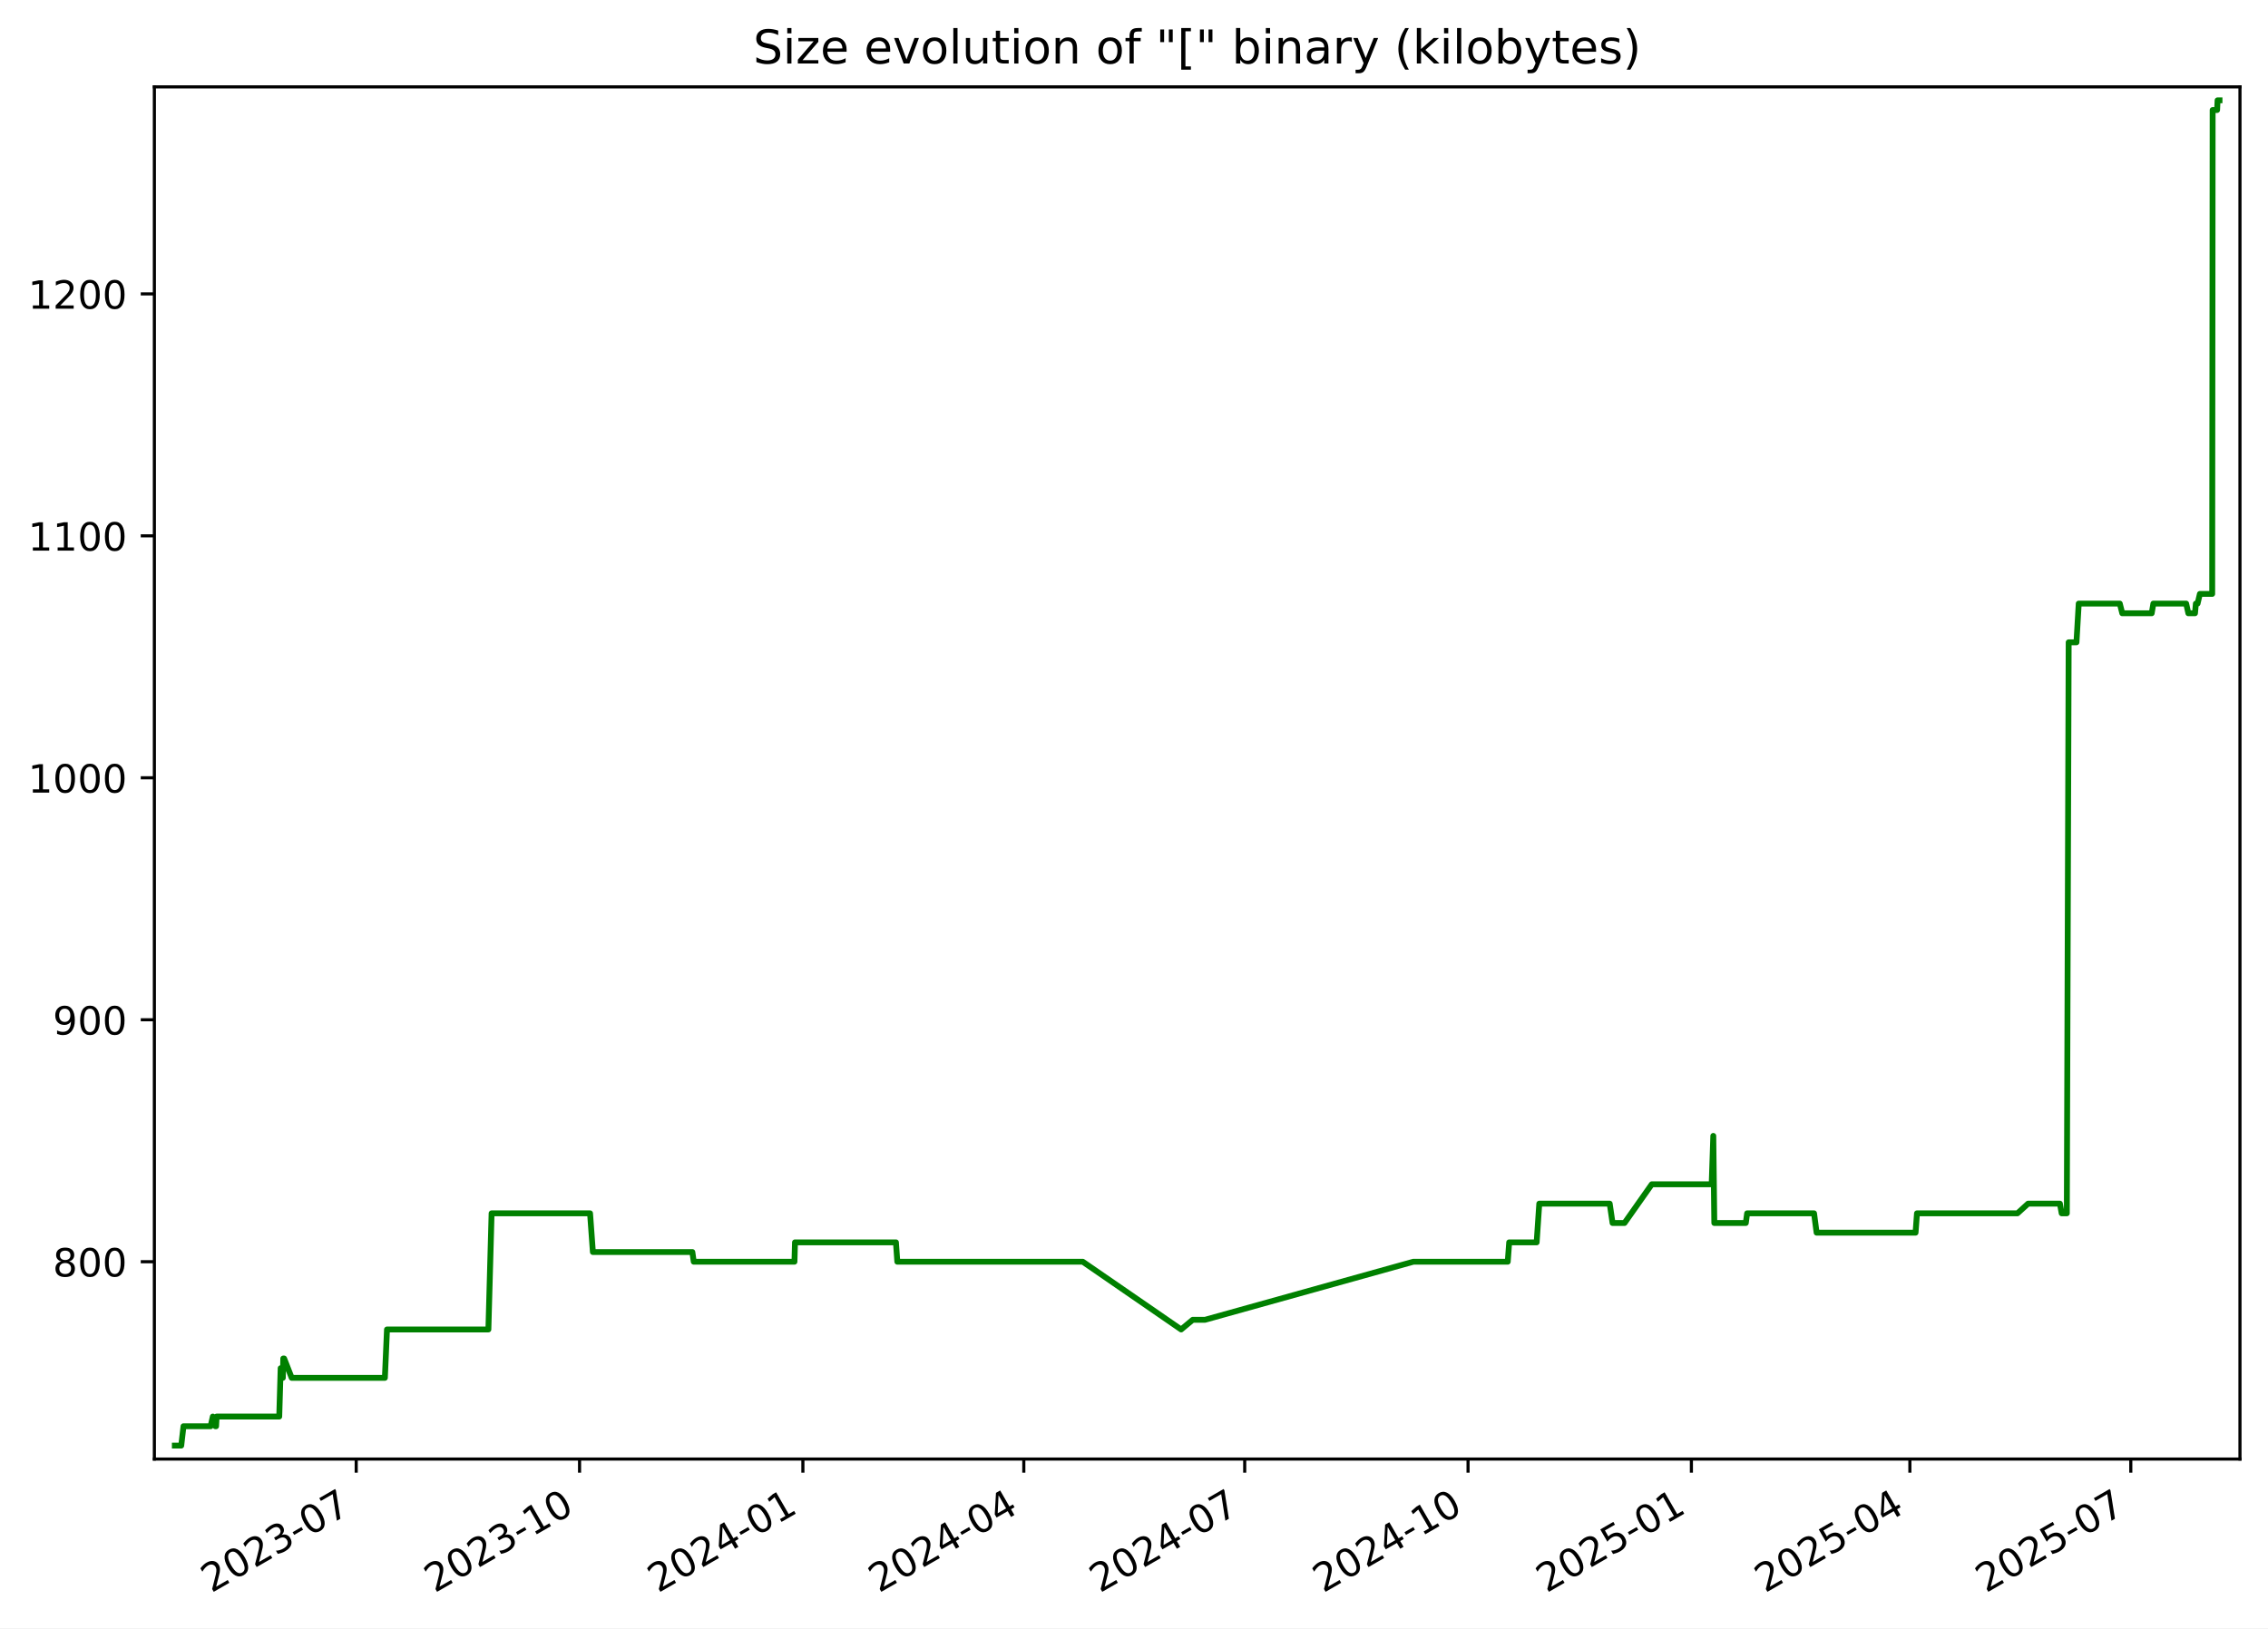
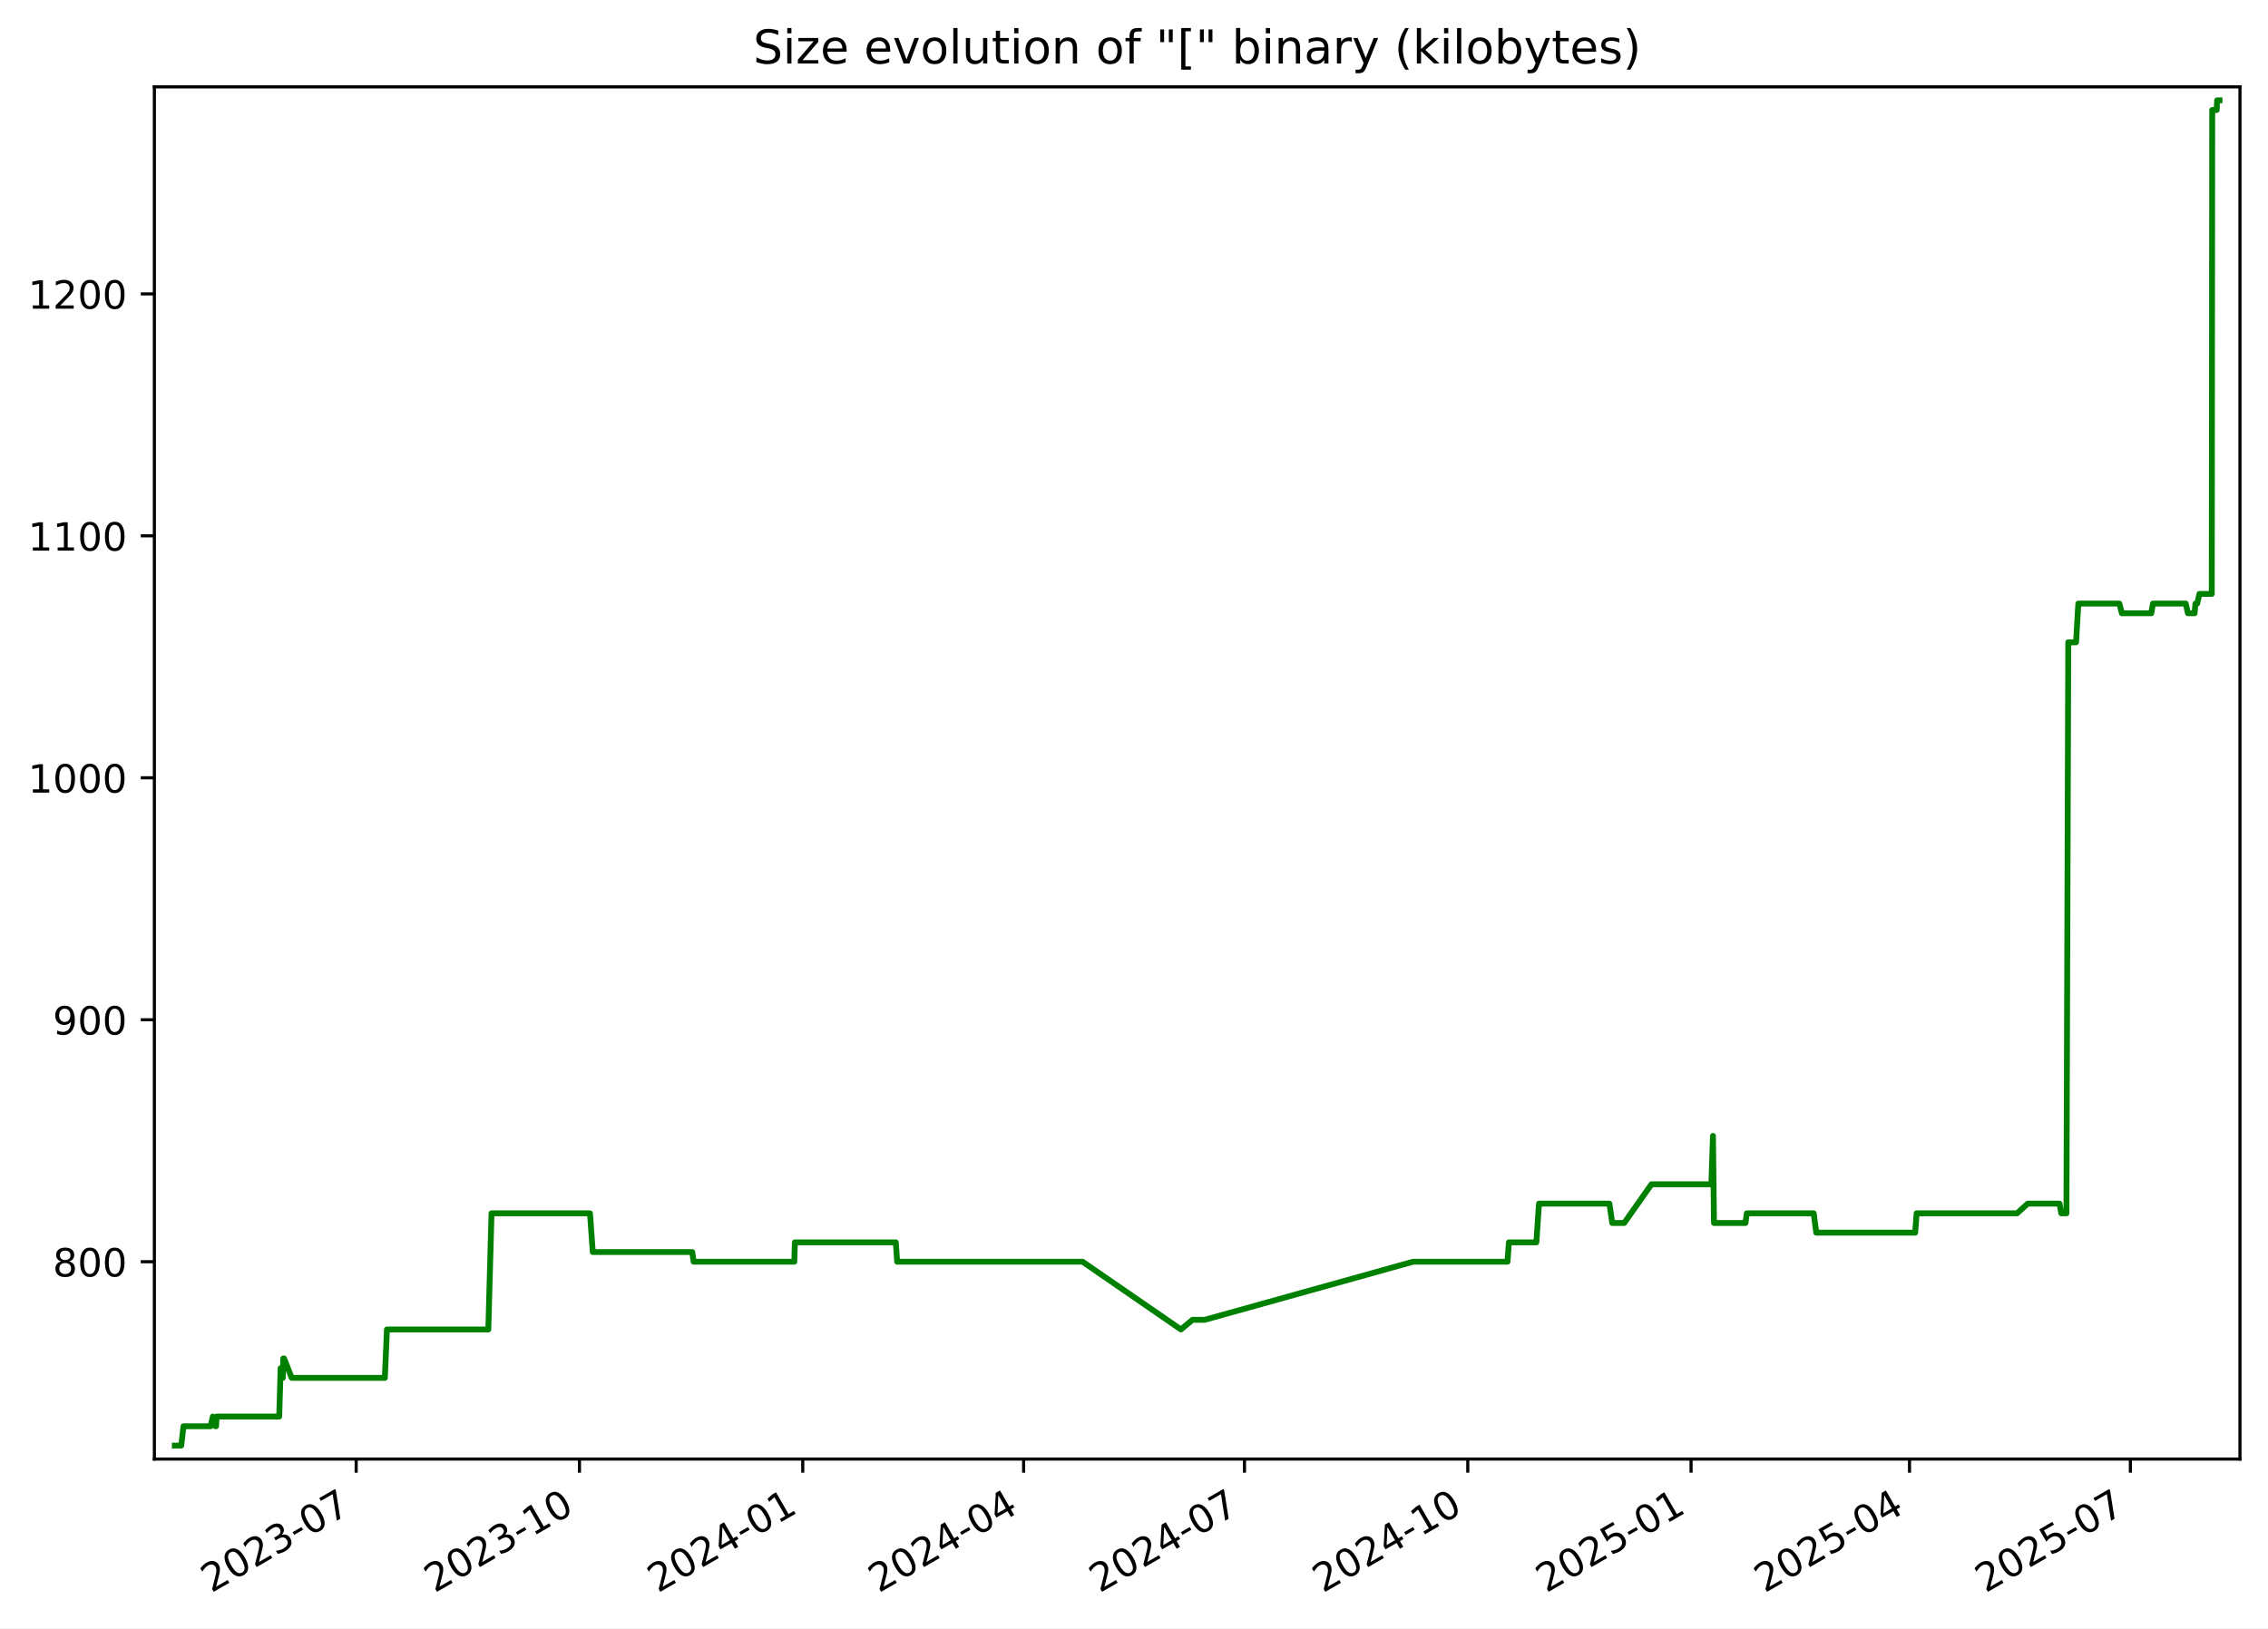
<svg xmlns="http://www.w3.org/2000/svg" xmlns:xlink="http://www.w3.org/1999/xlink" width="582.53pt" height="418.303pt" viewBox="0 0 582.53 418.303" version="1.1">
  <defs>
    <style type="text/css">*{stroke-linejoin: round; stroke-linecap: butt}</style>
  </defs>
  <g id="figure_1">
    <g id="patch_1">
      <path d="M -0 418.303  L 582.53 418.303  L 582.53 0  L -0 0  z " style="fill: #ffffff" />
    </g>
    <g id="axes_1">
      <g id="patch_2">
        <path d="M 39.65 374.83  L 575.33 374.83  L 575.33 22.318  L 39.65 22.318  z " style="fill: #ffffff" />
      </g>
      <g id="matplotlib.axis_1">
        <g id="xtick_1">
          <g id="line2d_1">
            <defs>
-               <path id="m537465b939" d="M 0 0  L 0 3.5  " style="stroke: #000000; stroke-width: 0.8" />
+               <path id="md5c0eb71c8" d="M 0 0  L 0 3.5  " style="stroke: #000000; stroke-width: 0.8" />
            </defs>
            <g>
-               <use xlink:href="#m537465b939" x="91.492" y="374.83" style="stroke: #000000; stroke-width: 0.8" />
+               <use xlink:href="#md5c0eb71c8" x="91.482" y="374.83" style="stroke: #000000; stroke-width: 0.8" />
            </g>
          </g>
          <g id="text_1">
-             <g transform="translate(54.26703 409.302) rotate(-30) scale(0.1 -0.1)">
+             <g transform="translate(54.25725 409.302) rotate(-30) scale(0.1 -0.1)">
              <defs>
                <path id="DejaVuSans-32" d="M 1228 531  L 3431 531  L 3431 0  L 469 0  L 469 531  Q 828 903 1448 1529  Q 2069 2156 2228 2338  Q 2531 2678 2651 2914  Q 2772 3150 2772 3378  Q 2772 3750 2511 3984  Q 2250 4219 1831 4219  Q 1534 4219 1204 4116  Q 875 4013 500 3803  L 500 4441  Q 881 4594 1212 4672  Q 1544 4750 1819 4750  Q 2544 4750 2975 4387  Q 3406 4025 3406 3419  Q 3406 3131 3298 2873  Q 3191 2616 2906 2266  Q 2828 2175 2409 1742  Q 1991 1309 1228 531  z " transform="scale(0.015625)" />
                <path id="DejaVuSans-30" d="M 2034 4250  Q 1547 4250 1301 3770  Q 1056 3291 1056 2328  Q 1056 1369 1301 889  Q 1547 409 2034 409  Q 2525 409 2770 889  Q 3016 1369 3016 2328  Q 3016 3291 2770 3770  Q 2525 4250 2034 4250  z M 2034 4750  Q 2819 4750 3233 4129  Q 3647 3509 3647 2328  Q 3647 1150 3233 529  Q 2819 -91 2034 -91  Q 1250 -91 836 529  Q 422 1150 422 2328  Q 422 3509 836 4129  Q 1250 4750 2034 4750  z " transform="scale(0.015625)" />
                <path id="DejaVuSans-33" d="M 2597 2516  Q 3050 2419 3304 2112  Q 3559 1806 3559 1356  Q 3559 666 3084 287  Q 2609 -91 1734 -91  Q 1441 -91 1130 -33  Q 819 25 488 141  L 488 750  Q 750 597 1062 519  Q 1375 441 1716 441  Q 2309 441 2620 675  Q 2931 909 2931 1356  Q 2931 1769 2642 2001  Q 2353 2234 1838 2234  L 1294 2234  L 1294 2753  L 1863 2753  Q 2328 2753 2575 2939  Q 2822 3125 2822 3475  Q 2822 3834 2567 4026  Q 2313 4219 1838 4219  Q 1578 4219 1281 4162  Q 984 4106 628 3988  L 628 4550  Q 988 4650 1302 4700  Q 1616 4750 1894 4750  Q 2613 4750 3031 4423  Q 3450 4097 3450 3541  Q 3450 3153 3228 2886  Q 3006 2619 2597 2516  z " transform="scale(0.015625)" />
                <path id="DejaVuSans-2d" d="M 313 2009  L 1997 2009  L 1997 1497  L 313 1497  L 313 2009  z " transform="scale(0.015625)" />
                <path id="DejaVuSans-37" d="M 525 4666  L 3525 4666  L 3525 4397  L 1831 0  L 1172 0  L 2766 4134  L 525 4134  L 525 4666  z " transform="scale(0.015625)" />
              </defs>
              <use xlink:href="#DejaVuSans-32" />
              <use xlink:href="#DejaVuSans-30" x="63.623" />
              <use xlink:href="#DejaVuSans-32" x="127.246" />
              <use xlink:href="#DejaVuSans-33" x="190.869" />
              <use xlink:href="#DejaVuSans-2d" x="254.492" />
              <use xlink:href="#DejaVuSans-30" x="290.576" />
              <use xlink:href="#DejaVuSans-37" x="354.199" />
            </g>
          </g>
        </g>
        <g id="xtick_2">
          <g id="line2d_2">
            <g>
-               <use xlink:href="#m537465b939" x="148.856" y="374.83" style="stroke: #000000; stroke-width: 0.8" />
+               <use xlink:href="#md5c0eb71c8" x="148.834" y="374.83" style="stroke: #000000; stroke-width: 0.8" />
            </g>
          </g>
          <g id="text_2">
-             <g transform="translate(111.6313 409.302) rotate(-30) scale(0.1 -0.1)">
+             <g transform="translate(111.6094 409.302) rotate(-30) scale(0.1 -0.1)">
              <defs>
                <path id="DejaVuSans-31" d="M 794 531  L 1825 531  L 1825 4091  L 703 3866  L 703 4441  L 1819 4666  L 2450 4666  L 2450 531  L 3481 531  L 3481 0  L 794 0  L 794 531  z " transform="scale(0.015625)" />
              </defs>
              <use xlink:href="#DejaVuSans-32" />
              <use xlink:href="#DejaVuSans-30" x="63.623" />
              <use xlink:href="#DejaVuSans-32" x="127.246" />
              <use xlink:href="#DejaVuSans-33" x="190.869" />
              <use xlink:href="#DejaVuSans-2d" x="254.492" />
              <use xlink:href="#DejaVuSans-31" x="290.576" />
              <use xlink:href="#DejaVuSans-30" x="354.199" />
            </g>
          </g>
        </g>
        <g id="xtick_3">
          <g id="line2d_3">
            <g>
-               <use xlink:href="#m537465b939" x="206.22" y="374.83" style="stroke: #000000; stroke-width: 0.8" />
+               <use xlink:href="#md5c0eb71c8" x="206.186" y="374.83" style="stroke: #000000; stroke-width: 0.8" />
            </g>
          </g>
          <g id="text_3">
-             <g transform="translate(168.9955 409.302) rotate(-30) scale(0.1 -0.1)">
+             <g transform="translate(168.9616 409.302) rotate(-30) scale(0.1 -0.1)">
              <defs>
                <path id="DejaVuSans-34" d="M 2419 4116  L 825 1625  L 2419 1625  L 2419 4116  z M 2253 4666  L 3047 4666  L 3047 1625  L 3713 1625  L 3713 1100  L 3047 1100  L 3047 0  L 2419 0  L 2419 1100  L 313 1100  L 313 1709  L 2253 4666  z " transform="scale(0.015625)" />
              </defs>
              <use xlink:href="#DejaVuSans-32" />
              <use xlink:href="#DejaVuSans-30" x="63.623" />
              <use xlink:href="#DejaVuSans-32" x="127.246" />
              <use xlink:href="#DejaVuSans-34" x="190.869" />
              <use xlink:href="#DejaVuSans-2d" x="254.492" />
              <use xlink:href="#DejaVuSans-30" x="290.576" />
              <use xlink:href="#DejaVuSans-31" x="354.199" />
            </g>
          </g>
        </g>
        <g id="xtick_4">
          <g id="line2d_4">
            <g>
-               <use xlink:href="#m537465b939" x="262.961" y="374.83" style="stroke: #000000; stroke-width: 0.8" />
+               <use xlink:href="#md5c0eb71c8" x="262.915" y="374.83" style="stroke: #000000; stroke-width: 0.8" />
            </g>
          </g>
          <g id="text_4">
-             <g transform="translate(225.7362 409.302) rotate(-30) scale(0.1 -0.1)">
+             <g transform="translate(225.6904 409.302) rotate(-30) scale(0.1 -0.1)">
              <use xlink:href="#DejaVuSans-32" />
              <use xlink:href="#DejaVuSans-30" x="63.623" />
              <use xlink:href="#DejaVuSans-32" x="127.246" />
              <use xlink:href="#DejaVuSans-34" x="190.869" />
              <use xlink:href="#DejaVuSans-2d" x="254.492" />
              <use xlink:href="#DejaVuSans-30" x="290.576" />
              <use xlink:href="#DejaVuSans-34" x="354.199" />
            </g>
          </g>
        </g>
        <g id="xtick_5">
          <g id="line2d_5">
            <g>
-               <use xlink:href="#m537465b939" x="319.702" y="374.83" style="stroke: #000000; stroke-width: 0.8" />
+               <use xlink:href="#md5c0eb71c8" x="319.644" y="374.83" style="stroke: #000000; stroke-width: 0.8" />
            </g>
          </g>
          <g id="text_5">
-             <g transform="translate(282.4769 409.302) rotate(-30) scale(0.1 -0.1)">
+             <g transform="translate(282.4192 409.302) rotate(-30) scale(0.1 -0.1)">
              <use xlink:href="#DejaVuSans-32" />
              <use xlink:href="#DejaVuSans-30" x="63.623" />
              <use xlink:href="#DejaVuSans-32" x="127.246" />
              <use xlink:href="#DejaVuSans-34" x="190.869" />
              <use xlink:href="#DejaVuSans-2d" x="254.492" />
              <use xlink:href="#DejaVuSans-30" x="290.576" />
              <use xlink:href="#DejaVuSans-37" x="354.199" />
            </g>
          </g>
        </g>
        <g id="xtick_6">
          <g id="line2d_6">
            <g>
-               <use xlink:href="#m537465b939" x="377.066" y="374.83" style="stroke: #000000; stroke-width: 0.8" />
+               <use xlink:href="#md5c0eb71c8" x="376.996" y="374.83" style="stroke: #000000; stroke-width: 0.8" />
            </g>
          </g>
          <g id="text_6">
-             <g transform="translate(339.8411 409.302) rotate(-30) scale(0.1 -0.1)">
+             <g transform="translate(339.7714 409.302) rotate(-30) scale(0.1 -0.1)">
              <use xlink:href="#DejaVuSans-32" />
              <use xlink:href="#DejaVuSans-30" x="63.623" />
              <use xlink:href="#DejaVuSans-32" x="127.246" />
              <use xlink:href="#DejaVuSans-34" x="190.869" />
              <use xlink:href="#DejaVuSans-2d" x="254.492" />
              <use xlink:href="#DejaVuSans-31" x="290.576" />
              <use xlink:href="#DejaVuSans-30" x="354.199" />
            </g>
          </g>
        </g>
        <g id="xtick_7">
          <g id="line2d_7">
            <g>
-               <use xlink:href="#m537465b939" x="434.43" y="374.83" style="stroke: #000000; stroke-width: 0.8" />
+               <use xlink:href="#md5c0eb71c8" x="434.348" y="374.83" style="stroke: #000000; stroke-width: 0.8" />
            </g>
          </g>
          <g id="text_7">
-             <g transform="translate(397.2053 409.302) rotate(-30) scale(0.1 -0.1)">
+             <g transform="translate(397.1236 409.302) rotate(-30) scale(0.1 -0.1)">
              <defs>
                <path id="DejaVuSans-35" d="M 691 4666  L 3169 4666  L 3169 4134  L 1269 4134  L 1269 2991  Q 1406 3038 1543 3061  Q 1681 3084 1819 3084  Q 2600 3084 3056 2656  Q 3513 2228 3513 1497  Q 3513 744 3044 326  Q 2575 -91 1722 -91  Q 1428 -91 1123 -41  Q 819 9 494 109  L 494 744  Q 775 591 1075 516  Q 1375 441 1709 441  Q 2250 441 2565 725  Q 2881 1009 2881 1497  Q 2881 1984 2565 2268  Q 2250 2553 1709 2553  Q 1456 2553 1204 2497  Q 953 2441 691 2322  L 691 4666  z " transform="scale(0.015625)" />
              </defs>
              <use xlink:href="#DejaVuSans-32" />
              <use xlink:href="#DejaVuSans-30" x="63.623" />
              <use xlink:href="#DejaVuSans-32" x="127.246" />
              <use xlink:href="#DejaVuSans-35" x="190.869" />
              <use xlink:href="#DejaVuSans-2d" x="254.492" />
              <use xlink:href="#DejaVuSans-30" x="290.576" />
              <use xlink:href="#DejaVuSans-31" x="354.199" />
            </g>
          </g>
        </g>
        <g id="xtick_8">
          <g id="line2d_8">
            <g>
-               <use xlink:href="#m537465b939" x="490.547" y="374.83" style="stroke: #000000; stroke-width: 0.8" />
+               <use xlink:href="#md5c0eb71c8" x="490.454" y="374.83" style="stroke: #000000; stroke-width: 0.8" />
            </g>
          </g>
          <g id="text_8">
-             <g transform="translate(453.3225 409.302) rotate(-30) scale(0.1 -0.1)">
+             <g transform="translate(453.2289 409.302) rotate(-30) scale(0.1 -0.1)">
              <use xlink:href="#DejaVuSans-32" />
              <use xlink:href="#DejaVuSans-30" x="63.623" />
              <use xlink:href="#DejaVuSans-32" x="127.246" />
              <use xlink:href="#DejaVuSans-35" x="190.869" />
              <use xlink:href="#DejaVuSans-2d" x="254.492" />
              <use xlink:href="#DejaVuSans-30" x="290.576" />
              <use xlink:href="#DejaVuSans-34" x="354.199" />
            </g>
          </g>
        </g>
        <g id="xtick_9">
          <g id="line2d_9">
            <g>
-               <use xlink:href="#m537465b939" x="547.288" y="374.83" style="stroke: #000000; stroke-width: 0.8" />
+               <use xlink:href="#md5c0eb71c8" x="547.183" y="374.83" style="stroke: #000000; stroke-width: 0.8" />
            </g>
          </g>
          <g id="text_9">
-             <g transform="translate(510.0632 409.302) rotate(-30) scale(0.1 -0.1)">
+             <g transform="translate(509.9577 409.302) rotate(-30) scale(0.1 -0.1)">
              <use xlink:href="#DejaVuSans-32" />
              <use xlink:href="#DejaVuSans-30" x="63.623" />
              <use xlink:href="#DejaVuSans-32" x="127.246" />
              <use xlink:href="#DejaVuSans-35" x="190.869" />
              <use xlink:href="#DejaVuSans-2d" x="254.492" />
              <use xlink:href="#DejaVuSans-30" x="290.576" />
              <use xlink:href="#DejaVuSans-37" x="354.199" />
            </g>
          </g>
        </g>
      </g>
      <g id="matplotlib.axis_2">
        <g id="ytick_1">
          <g id="line2d_10">
            <defs>
-               <path id="m1519ea08e5" d="M 0 0  L -3.5 0  " style="stroke: #000000; stroke-width: 0.8" />
+               <path id="m4e3c1058fb" d="M 0 0  L -3.5 0  " style="stroke: #000000; stroke-width: 0.8" />
            </defs>
            <g>
-               <use xlink:href="#m1519ea08e5" x="39.65" y="324.134" style="stroke: #000000; stroke-width: 0.8" />
+               <use xlink:href="#m4e3c1058fb" x="39.65" y="324.134" style="stroke: #000000; stroke-width: 0.8" />
            </g>
          </g>
          <g id="text_10">
            <g transform="translate(13.5625 327.9331) scale(0.1 -0.1)">
              <defs>
                <path id="DejaVuSans-38" d="M 2034 2216  Q 1584 2216 1326 1975  Q 1069 1734 1069 1313  Q 1069 891 1326 650  Q 1584 409 2034 409  Q 2484 409 2743 651  Q 3003 894 3003 1313  Q 3003 1734 2745 1975  Q 2488 2216 2034 2216  z M 1403 2484  Q 997 2584 770 2862  Q 544 3141 544 3541  Q 544 4100 942 4425  Q 1341 4750 2034 4750  Q 2731 4750 3128 4425  Q 3525 4100 3525 3541  Q 3525 3141 3298 2862  Q 3072 2584 2669 2484  Q 3125 2378 3379 2068  Q 3634 1759 3634 1313  Q 3634 634 3220 271  Q 2806 -91 2034 -91  Q 1263 -91 848 271  Q 434 634 434 1313  Q 434 1759 690 2068  Q 947 2378 1403 2484  z M 1172 3481  Q 1172 3119 1398 2916  Q 1625 2713 2034 2713  Q 2441 2713 2670 2916  Q 2900 3119 2900 3481  Q 2900 3844 2670 4047  Q 2441 4250 2034 4250  Q 1625 4250 1398 4047  Q 1172 3844 1172 3481  z " transform="scale(0.015625)" />
              </defs>
              <use xlink:href="#DejaVuSans-38" />
              <use xlink:href="#DejaVuSans-30" x="63.623" />
              <use xlink:href="#DejaVuSans-30" x="127.246" />
            </g>
          </g>
        </g>
        <g id="ytick_2">
          <g id="line2d_11">
            <g>
-               <use xlink:href="#m1519ea08e5" x="39.65" y="261.976" style="stroke: #000000; stroke-width: 0.8" />
+               <use xlink:href="#m4e3c1058fb" x="39.65" y="261.976" style="stroke: #000000; stroke-width: 0.8" />
            </g>
          </g>
          <g id="text_11">
            <g transform="translate(13.5625 265.7748) scale(0.1 -0.1)">
              <defs>
                <path id="DejaVuSans-39" d="M 703 97  L 703 672  Q 941 559 1184 500  Q 1428 441 1663 441  Q 2288 441 2617 861  Q 2947 1281 2994 2138  Q 2813 1869 2534 1725  Q 2256 1581 1919 1581  Q 1219 1581 811 2004  Q 403 2428 403 3163  Q 403 3881 828 4315  Q 1253 4750 1959 4750  Q 2769 4750 3195 4129  Q 3622 3509 3622 2328  Q 3622 1225 3098 567  Q 2575 -91 1691 -91  Q 1453 -91 1209 -44  Q 966 3 703 97  z M 1959 2075  Q 2384 2075 2632 2365  Q 2881 2656 2881 3163  Q 2881 3666 2632 3958  Q 2384 4250 1959 4250  Q 1534 4250 1286 3958  Q 1038 3666 1038 3163  Q 1038 2656 1286 2365  Q 1534 2075 1959 2075  z " transform="scale(0.015625)" />
              </defs>
              <use xlink:href="#DejaVuSans-39" />
              <use xlink:href="#DejaVuSans-30" x="63.623" />
              <use xlink:href="#DejaVuSans-30" x="127.246" />
            </g>
          </g>
        </g>
        <g id="ytick_3">
          <g id="line2d_12">
            <g>
-               <use xlink:href="#m1519ea08e5" x="39.65" y="199.817" style="stroke: #000000; stroke-width: 0.8" />
+               <use xlink:href="#m4e3c1058fb" x="39.65" y="199.817" style="stroke: #000000; stroke-width: 0.8" />
            </g>
          </g>
          <g id="text_12">
            <g transform="translate(7.2 203.6165) scale(0.1 -0.1)">
              <use xlink:href="#DejaVuSans-31" />
              <use xlink:href="#DejaVuSans-30" x="63.623" />
              <use xlink:href="#DejaVuSans-30" x="127.246" />
              <use xlink:href="#DejaVuSans-30" x="190.869" />
            </g>
          </g>
        </g>
        <g id="ytick_4">
          <g id="line2d_13">
            <g>
-               <use xlink:href="#m1519ea08e5" x="39.65" y="137.659" style="stroke: #000000; stroke-width: 0.8" />
+               <use xlink:href="#m4e3c1058fb" x="39.65" y="137.659" style="stroke: #000000; stroke-width: 0.8" />
            </g>
          </g>
          <g id="text_13">
            <g transform="translate(7.2 141.4582) scale(0.1 -0.1)">
              <use xlink:href="#DejaVuSans-31" />
              <use xlink:href="#DejaVuSans-31" x="63.623" />
              <use xlink:href="#DejaVuSans-30" x="127.246" />
              <use xlink:href="#DejaVuSans-30" x="190.869" />
            </g>
          </g>
        </g>
        <g id="ytick_5">
          <g id="line2d_14">
            <g>
-               <use xlink:href="#m1519ea08e5" x="39.65" y="75.501" style="stroke: #000000; stroke-width: 0.8" />
+               <use xlink:href="#m4e3c1058fb" x="39.65" y="75.501" style="stroke: #000000; stroke-width: 0.8" />
            </g>
          </g>
          <g id="text_14">
            <g transform="translate(7.2 79.29996) scale(0.1 -0.1)">
              <use xlink:href="#DejaVuSans-31" />
              <use xlink:href="#DejaVuSans-32" x="63.623" />
              <use xlink:href="#DejaVuSans-30" x="127.246" />
              <use xlink:href="#DejaVuSans-30" x="190.869" />
            </g>
          </g>
        </g>
      </g>
      <g id="line2d_15">
-         <path d="M 44.902 371.374  L 46.552 371.374  L 47.13 366.401  L 54.098 366.401  L 54.659 363.915  L 55.33 366.401  L 55.501 366.401  L 55.642 363.915  L 71.722 363.915  L 72.087 351.483  L 72.644 353.97  L 72.756 348.997  L 72.978 348.997  L 74.921 353.97  L 98.855 353.97  L 99.398 341.538  L 125.442 341.538  L 126.263 311.702  L 151.556 311.702  L 152.279 321.648  L 177.83 321.648  L 178.187 324.134  L 204.057 324.134  L 204.191 319.161  L 230.123 319.161  L 230.473 324.134  L 278.101 324.134  L 303.373 341.538  L 306.357 339.052  L 309.521 339.052  L 363.027 324.134  L 387.264 324.134  L 387.628 319.161  L 394.686 319.161  L 395.36 309.216  L 413.45 309.216  L 414.182 314.189  L 417.252 314.189  L 424.255 304.243  L 439.64 304.243  L 440.056 291.812  L 440.317 314.189  L 448.409 314.189  L 448.743 311.702  L 465.936 311.702  L 466.591 316.675  L 492.006 316.675  L 492.373 311.702  L 518.184 311.702  L 520.908 309.216  L 529.084 309.216  L 529.535 311.702  L 530.859 311.702  L 531.332 165.009  L 533.336 165.009  L 533.916 155.063  L 544.465 155.063  L 545.101 157.55  L 552.658 157.55  L 553.086 155.063  L 561.512 155.063  L 562.071 157.55  L 563.778 157.55  L 564.003 155.063  L 564.444 155.063  L 565.033 152.577  L 568.199 152.577  L 568.311 28.26  L 569.461 28.26  L 569.577 25.774  L 570.078 25.774  L 570.078 25.774  " clip-path="url(#p6cc6795a43)" style="fill: none; stroke: #008000; stroke-width: 1.5; stroke-linecap: square" />
+         <path d="M 44.902 371.374  L 46.552 371.374  L 47.129 366.401  L 54.096 366.401  L 54.657 363.915  L 55.328 366.401  L 55.499 366.401  L 55.639 363.915  L 71.716 363.915  L 72.081 351.483  L 72.638 353.97  L 72.751 348.997  L 72.972 348.997  L 74.915 353.97  L 98.844 353.97  L 99.387 341.538  L 125.425 341.538  L 126.246 311.702  L 151.534 311.702  L 152.257 321.648  L 177.803 321.648  L 178.159 324.134  L 204.023 324.134  L 204.158 319.161  L 230.084 319.161  L 230.435 324.134  L 278.052 324.134  L 303.318 341.538  L 306.302 339.052  L 309.466 339.052  L 362.96 324.134  L 387.193 324.134  L 387.556 319.161  L 394.612 319.161  L 395.286 309.216  L 413.372 309.216  L 414.104 314.189  L 417.173 314.189  L 424.176 304.243  L 439.557 304.243  L 439.973 291.812  L 440.234 314.189  L 448.324 314.189  L 448.658 311.702  L 465.847 311.702  L 466.502 316.675  L 491.912 316.675  L 492.279 311.702  L 518.084 311.702  L 520.808 309.216  L 528.982 309.216  L 529.433 311.702  L 530.757 311.702  L 531.23 165.009  L 533.233 165.009  L 533.813 155.063  L 544.36 155.063  L 544.996 157.55  L 552.551 157.55  L 552.98 155.063  L 561.403 155.063  L 561.962 157.55  L 563.669 157.55  L 563.894 155.063  L 564.335 155.063  L 564.923 152.577  L 568.09 152.577  L 568.201 28.26  L 569.351 28.26  L 569.466 25.774  L 570.078 25.774  L 570.078 25.774  " clip-path="url(#p57bf41a32b)" style="fill: none; stroke: #008000; stroke-width: 1.5; stroke-linecap: square" />
      </g>
      <g id="patch_3">
        <path d="M 39.65 374.83  L 39.65 22.318  " style="fill: none; stroke: #000000; stroke-width: 0.8; stroke-linejoin: miter; stroke-linecap: square" />
      </g>
      <g id="patch_4">
        <path d="M 575.33 374.83  L 575.33 22.318  " style="fill: none; stroke: #000000; stroke-width: 0.8; stroke-linejoin: miter; stroke-linecap: square" />
      </g>
      <g id="patch_5">
        <path d="M 39.65 374.83  L 575.33 374.83  " style="fill: none; stroke: #000000; stroke-width: 0.8; stroke-linejoin: miter; stroke-linecap: square" />
      </g>
      <g id="patch_6">
        <path d="M 39.65 22.318  L 575.33 22.318  " style="fill: none; stroke: #000000; stroke-width: 0.8; stroke-linejoin: miter; stroke-linecap: square" />
      </g>
      <g id="text_15">
        <g transform="translate(193.4534 16.31812) scale(0.12 -0.12)">
          <defs>
            <path id="DejaVuSans-53" d="M 3425 4513  L 3425 3897  Q 3066 4069 2747 4153  Q 2428 4238 2131 4238  Q 1616 4238 1336 4038  Q 1056 3838 1056 3469  Q 1056 3159 1242 3001  Q 1428 2844 1947 2747  L 2328 2669  Q 3034 2534 3370 2195  Q 3706 1856 3706 1288  Q 3706 609 3251 259  Q 2797 -91 1919 -91  Q 1588 -91 1214 -16  Q 841 59 441 206  L 441 856  Q 825 641 1194 531  Q 1563 422 1919 422  Q 2459 422 2753 634  Q 3047 847 3047 1241  Q 3047 1584 2836 1778  Q 2625 1972 2144 2069  L 1759 2144  Q 1053 2284 737 2584  Q 422 2884 422 3419  Q 422 4038 858 4394  Q 1294 4750 2059 4750  Q 2388 4750 2728 4690  Q 3069 4631 3425 4513  z " transform="scale(0.015625)" />
            <path id="DejaVuSans-69" d="M 603 3500  L 1178 3500  L 1178 0  L 603 0  L 603 3500  z M 603 4863  L 1178 4863  L 1178 4134  L 603 4134  L 603 4863  z " transform="scale(0.015625)" />
            <path id="DejaVuSans-7a" d="M 353 3500  L 3084 3500  L 3084 2975  L 922 459  L 3084 459  L 3084 0  L 275 0  L 275 525  L 2438 3041  L 353 3041  L 353 3500  z " transform="scale(0.015625)" />
            <path id="DejaVuSans-65" d="M 3597 1894  L 3597 1613  L 953 1613  Q 991 1019 1311 708  Q 1631 397 2203 397  Q 2534 397 2845 478  Q 3156 559 3463 722  L 3463 178  Q 3153 47 2828 -22  Q 2503 -91 2169 -91  Q 1331 -91 842 396  Q 353 884 353 1716  Q 353 2575 817 3079  Q 1281 3584 2069 3584  Q 2775 3584 3186 3129  Q 3597 2675 3597 1894  z M 3022 2063  Q 3016 2534 2758 2815  Q 2500 3097 2075 3097  Q 1594 3097 1305 2825  Q 1016 2553 972 2059  L 3022 2063  z " transform="scale(0.015625)" />
            <path id="DejaVuSans-20" transform="scale(0.015625)" />
            <path id="DejaVuSans-76" d="M 191 3500  L 800 3500  L 1894 563  L 2988 3500  L 3597 3500  L 2284 0  L 1503 0  L 191 3500  z " transform="scale(0.015625)" />
            <path id="DejaVuSans-6f" d="M 1959 3097  Q 1497 3097 1228 2736  Q 959 2375 959 1747  Q 959 1119 1226 758  Q 1494 397 1959 397  Q 2419 397 2687 759  Q 2956 1122 2956 1747  Q 2956 2369 2687 2733  Q 2419 3097 1959 3097  z M 1959 3584  Q 2709 3584 3137 3096  Q 3566 2609 3566 1747  Q 3566 888 3137 398  Q 2709 -91 1959 -91  Q 1206 -91 779 398  Q 353 888 353 1747  Q 353 2609 779 3096  Q 1206 3584 1959 3584  z " transform="scale(0.015625)" />
            <path id="DejaVuSans-6c" d="M 603 4863  L 1178 4863  L 1178 0  L 603 0  L 603 4863  z " transform="scale(0.015625)" />
            <path id="DejaVuSans-75" d="M 544 1381  L 544 3500  L 1119 3500  L 1119 1403  Q 1119 906 1312 657  Q 1506 409 1894 409  Q 2359 409 2629 706  Q 2900 1003 2900 1516  L 2900 3500  L 3475 3500  L 3475 0  L 2900 0  L 2900 538  Q 2691 219 2414 64  Q 2138 -91 1772 -91  Q 1169 -91 856 284  Q 544 659 544 1381  z M 1991 3584  L 1991 3584  z " transform="scale(0.015625)" />
            <path id="DejaVuSans-74" d="M 1172 4494  L 1172 3500  L 2356 3500  L 2356 3053  L 1172 3053  L 1172 1153  Q 1172 725 1289 603  Q 1406 481 1766 481  L 2356 481  L 2356 0  L 1766 0  Q 1100 0 847 248  Q 594 497 594 1153  L 594 3053  L 172 3053  L 172 3500  L 594 3500  L 594 4494  L 1172 4494  z " transform="scale(0.015625)" />
            <path id="DejaVuSans-6e" d="M 3513 2113  L 3513 0  L 2938 0  L 2938 2094  Q 2938 2591 2744 2837  Q 2550 3084 2163 3084  Q 1697 3084 1428 2787  Q 1159 2491 1159 1978  L 1159 0  L 581 0  L 581 3500  L 1159 3500  L 1159 2956  Q 1366 3272 1645 3428  Q 1925 3584 2291 3584  Q 2894 3584 3203 3211  Q 3513 2838 3513 2113  z " transform="scale(0.015625)" />
            <path id="DejaVuSans-66" d="M 2375 4863  L 2375 4384  L 1825 4384  Q 1516 4384 1395 4259  Q 1275 4134 1275 3809  L 1275 3500  L 2222 3500  L 2222 3053  L 1275 3053  L 1275 0  L 697 0  L 697 3053  L 147 3053  L 147 3500  L 697 3500  L 697 3744  Q 697 4328 969 4595  Q 1241 4863 1831 4863  L 2375 4863  z " transform="scale(0.015625)" />
            <path id="DejaVuSans-22" d="M 1147 4666  L 1147 2931  L 616 2931  L 616 4666  L 1147 4666  z M 2328 4666  L 2328 2931  L 1797 2931  L 1797 4666  L 2328 4666  z " transform="scale(0.015625)" />
            <path id="DejaVuSans-5b" d="M 550 4863  L 1875 4863  L 1875 4416  L 1125 4416  L 1125 -397  L 1875 -397  L 1875 -844  L 550 -844  L 550 4863  z " transform="scale(0.015625)" />
            <path id="DejaVuSans-62" d="M 3116 1747  Q 3116 2381 2855 2742  Q 2594 3103 2138 3103  Q 1681 3103 1420 2742  Q 1159 2381 1159 1747  Q 1159 1113 1420 752  Q 1681 391 2138 391  Q 2594 391 2855 752  Q 3116 1113 3116 1747  z M 1159 2969  Q 1341 3281 1617 3432  Q 1894 3584 2278 3584  Q 2916 3584 3314 3078  Q 3713 2572 3713 1747  Q 3713 922 3314 415  Q 2916 -91 2278 -91  Q 1894 -91 1617 61  Q 1341 213 1159 525  L 1159 0  L 581 0  L 581 4863  L 1159 4863  L 1159 2969  z " transform="scale(0.015625)" />
            <path id="DejaVuSans-61" d="M 2194 1759  Q 1497 1759 1228 1600  Q 959 1441 959 1056  Q 959 750 1161 570  Q 1363 391 1709 391  Q 2188 391 2477 730  Q 2766 1069 2766 1631  L 2766 1759  L 2194 1759  z M 3341 1997  L 3341 0  L 2766 0  L 2766 531  Q 2569 213 2275 61  Q 1981 -91 1556 -91  Q 1019 -91 701 211  Q 384 513 384 1019  Q 384 1609 779 1909  Q 1175 2209 1959 2209  L 2766 2209  L 2766 2266  Q 2766 2663 2505 2880  Q 2244 3097 1772 3097  Q 1472 3097 1187 3025  Q 903 2953 641 2809  L 641 3341  Q 956 3463 1253 3523  Q 1550 3584 1831 3584  Q 2591 3584 2966 3190  Q 3341 2797 3341 1997  z " transform="scale(0.015625)" />
            <path id="DejaVuSans-72" d="M 2631 2963  Q 2534 3019 2420 3045  Q 2306 3072 2169 3072  Q 1681 3072 1420 2755  Q 1159 2438 1159 1844  L 1159 0  L 581 0  L 581 3500  L 1159 3500  L 1159 2956  Q 1341 3275 1631 3429  Q 1922 3584 2338 3584  Q 2397 3584 2469 3576  Q 2541 3569 2628 3553  L 2631 2963  z " transform="scale(0.015625)" />
            <path id="DejaVuSans-79" d="M 2059 -325  Q 1816 -950 1584 -1140  Q 1353 -1331 966 -1331  L 506 -1331  L 506 -850  L 844 -850  Q 1081 -850 1212 -737  Q 1344 -625 1503 -206  L 1606 56  L 191 3500  L 800 3500  L 1894 763  L 2988 3500  L 3597 3500  L 2059 -325  z " transform="scale(0.015625)" />
            <path id="DejaVuSans-28" d="M 1984 4856  Q 1566 4138 1362 3434  Q 1159 2731 1159 2009  Q 1159 1288 1364 580  Q 1569 -128 1984 -844  L 1484 -844  Q 1016 -109 783 600  Q 550 1309 550 2009  Q 550 2706 781 3412  Q 1013 4119 1484 4856  L 1984 4856  z " transform="scale(0.015625)" />
            <path id="DejaVuSans-6b" d="M 581 4863  L 1159 4863  L 1159 1991  L 2875 3500  L 3609 3500  L 1753 1863  L 3688 0  L 2938 0  L 1159 1709  L 1159 0  L 581 0  L 581 4863  z " transform="scale(0.015625)" />
            <path id="DejaVuSans-73" d="M 2834 3397  L 2834 2853  Q 2591 2978 2328 3040  Q 2066 3103 1784 3103  Q 1356 3103 1142 2972  Q 928 2841 928 2578  Q 928 2378 1081 2264  Q 1234 2150 1697 2047  L 1894 2003  Q 2506 1872 2764 1633  Q 3022 1394 3022 966  Q 3022 478 2636 193  Q 2250 -91 1575 -91  Q 1294 -91 989 -36  Q 684 19 347 128  L 347 722  Q 666 556 975 473  Q 1284 391 1588 391  Q 1994 391 2212 530  Q 2431 669 2431 922  Q 2431 1156 2273 1281  Q 2116 1406 1581 1522  L 1381 1569  Q 847 1681 609 1914  Q 372 2147 372 2553  Q 372 3047 722 3315  Q 1072 3584 1716 3584  Q 2034 3584 2315 3537  Q 2597 3491 2834 3397  z " transform="scale(0.015625)" />
            <path id="DejaVuSans-29" d="M 513 4856  L 1013 4856  Q 1481 4119 1714 3412  Q 1947 2706 1947 2009  Q 1947 1309 1714 600  Q 1481 -109 1013 -844  L 513 -844  Q 928 -128 1133 580  Q 1338 1288 1338 2009  Q 1338 2731 1133 3434  Q 928 4138 513 4856  z " transform="scale(0.015625)" />
          </defs>
          <use xlink:href="#DejaVuSans-53" />
          <use xlink:href="#DejaVuSans-69" x="63.477" />
          <use xlink:href="#DejaVuSans-7a" x="91.26" />
          <use xlink:href="#DejaVuSans-65" x="143.75" />
          <use xlink:href="#DejaVuSans-20" x="205.273" />
          <use xlink:href="#DejaVuSans-65" x="237.061" />
          <use xlink:href="#DejaVuSans-76" x="298.584" />
          <use xlink:href="#DejaVuSans-6f" x="357.764" />
          <use xlink:href="#DejaVuSans-6c" x="418.945" />
          <use xlink:href="#DejaVuSans-75" x="446.729" />
          <use xlink:href="#DejaVuSans-74" x="510.107" />
          <use xlink:href="#DejaVuSans-69" x="549.316" />
          <use xlink:href="#DejaVuSans-6f" x="577.1" />
          <use xlink:href="#DejaVuSans-6e" x="638.281" />
          <use xlink:href="#DejaVuSans-20" x="701.66" />
          <use xlink:href="#DejaVuSans-6f" x="733.447" />
          <use xlink:href="#DejaVuSans-66" x="794.629" />
          <use xlink:href="#DejaVuSans-20" x="829.834" />
          <use xlink:href="#DejaVuSans-22" x="861.621" />
          <use xlink:href="#DejaVuSans-5b" x="907.617" />
          <use xlink:href="#DejaVuSans-22" x="946.631" />
          <use xlink:href="#DejaVuSans-20" x="992.627" />
          <use xlink:href="#DejaVuSans-62" x="1024.414" />
          <use xlink:href="#DejaVuSans-69" x="1087.891" />
          <use xlink:href="#DejaVuSans-6e" x="1115.674" />
          <use xlink:href="#DejaVuSans-61" x="1179.053" />
          <use xlink:href="#DejaVuSans-72" x="1240.332" />
          <use xlink:href="#DejaVuSans-79" x="1281.445" />
          <use xlink:href="#DejaVuSans-20" x="1340.625" />
          <use xlink:href="#DejaVuSans-28" x="1372.412" />
          <use xlink:href="#DejaVuSans-6b" x="1411.426" />
          <use xlink:href="#DejaVuSans-69" x="1469.336" />
          <use xlink:href="#DejaVuSans-6c" x="1497.119" />
          <use xlink:href="#DejaVuSans-6f" x="1524.902" />
          <use xlink:href="#DejaVuSans-62" x="1586.084" />
          <use xlink:href="#DejaVuSans-79" x="1649.561" />
          <use xlink:href="#DejaVuSans-74" x="1708.74" />
          <use xlink:href="#DejaVuSans-65" x="1747.949" />
          <use xlink:href="#DejaVuSans-73" x="1809.473" />
          <use xlink:href="#DejaVuSans-29" x="1861.572" />
        </g>
      </g>
    </g>
  </g>
  <defs>
-     <clipPath id="p6cc6795a43">
+     <clipPath id="p57bf41a32b">
      <rect x="39.65" y="22.318" width="535.68" height="352.512" />
    </clipPath>
  </defs>
</svg>
